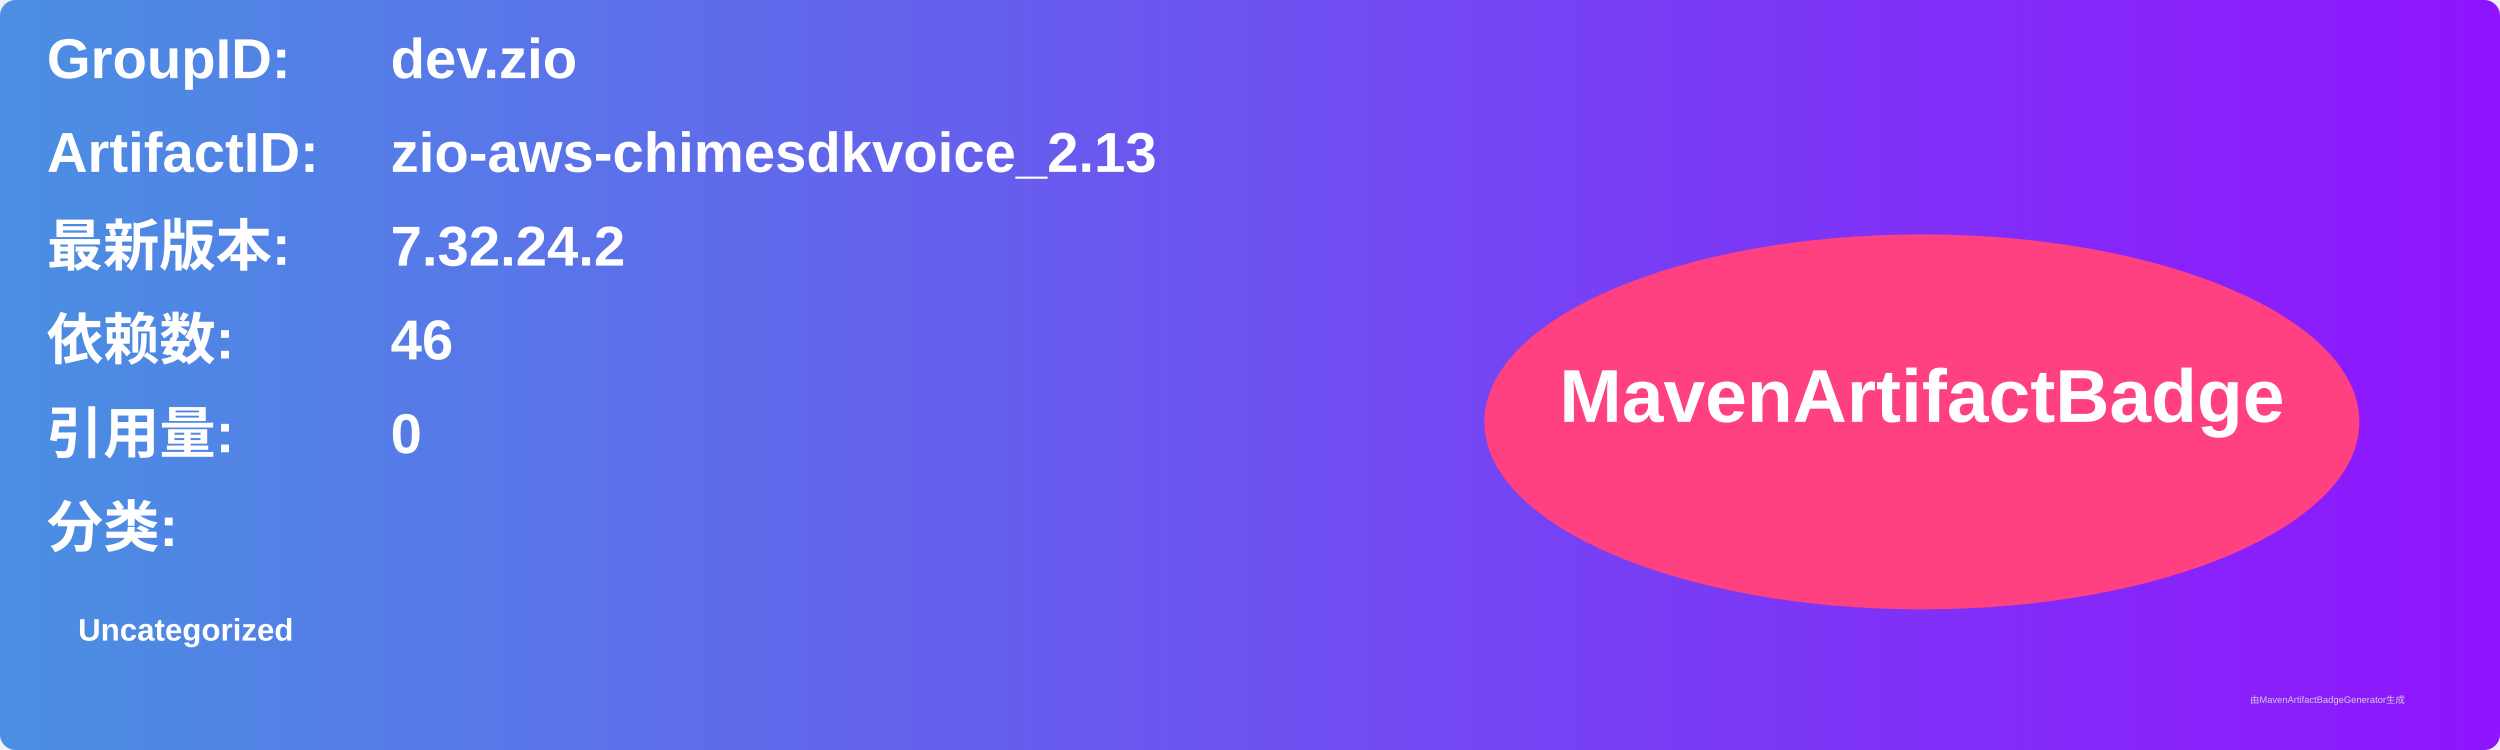
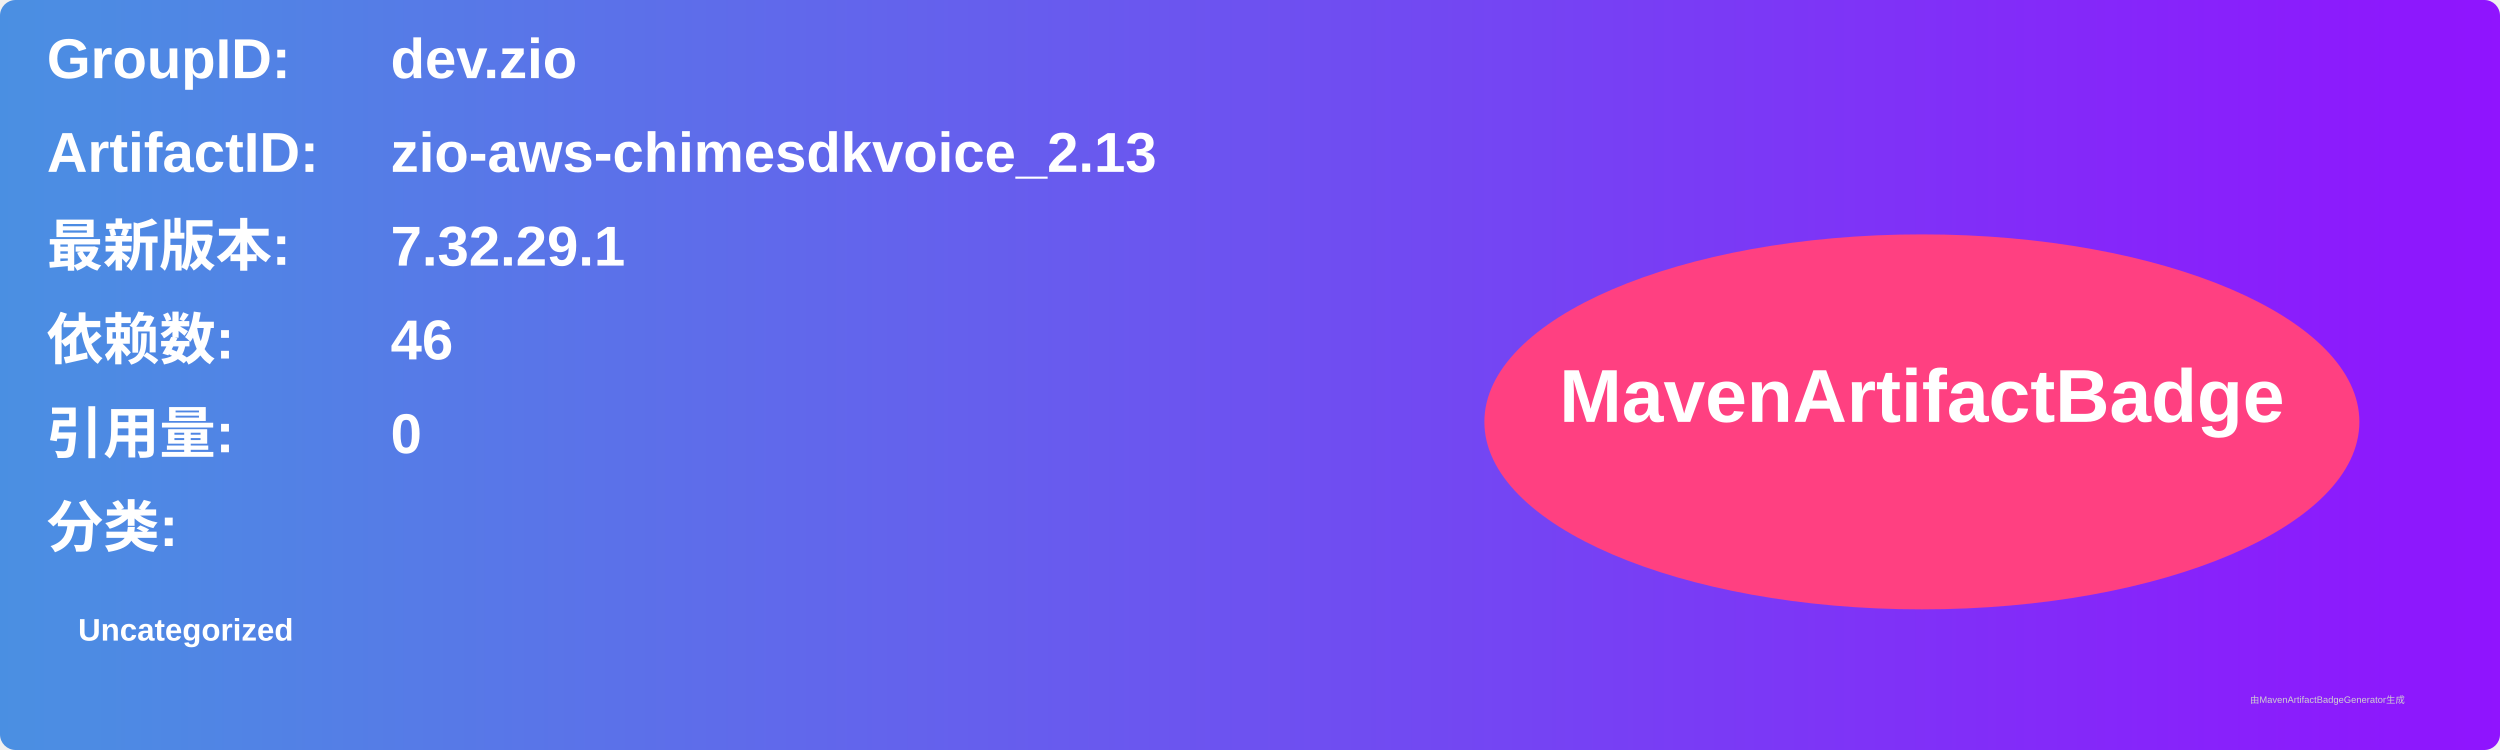
<svg xmlns="http://www.w3.org/2000/svg" width="800" height="240" viewBox="0 0 800 240">
  <linearGradient id="grad" x1="0%" y1="0%" x2="100%" y2="0%">
    <stop offset="0%" stop-color="#4a90e2" />
    <stop offset="100%" stop-color="#9013fe" />
  </linearGradient>
  <rect width="100%" height="100%" rx="5" ry="5" fill="url(#grad)" />
  <g transform="translate(15, 15)">
    <text x="0" y="10" font-family="Arial" font-size="18" fill="white" font-weight="bold" width="260">GroupID:</text>
    <text x="110" y="10" font-family="Arial" font-size="18" fill="white" font-weight="bold" width="460">dev.zio</text>
    <text x="0" y="40" font-family="Arial" font-size="18" fill="white" font-weight="bold" width="260">ArtifactID:</text>
    <text x="110" y="40" font-family="Arial" font-size="18" fill="white" font-weight="bold" width="460">zio-aws-chimesdkvoice_2.13</text>
    <text x="0" y="70" font-family="Arial" font-size="18" fill="white" font-weight="bold">最新版本:</text>
    <text x="110" y="70" font-family="Arial" font-size="18" fill="white" font-weight="bold">
-       <tspan font-weight="bold">7.32.24.2</tspan>
+       <tspan font-weight="bold">7.32.29.1</tspan>
    </text>
    <text x="0" y="100" font-family="Arial" font-size="18" fill="white" font-weight="bold">依赖数: </text>
    <text x="110" y="100" font-family="Arial" font-size="18" fill="white">
      <tspan font-weight="bold">46</tspan>
    </text>
    <text x="0" y="130" font-family="Arial" font-size="18" fill="white" font-weight="bold">引用量: </text>
    <text x="110" y="130" font-family="Arial" font-size="18" fill="white">
      <tspan font-weight="bold">0</tspan>
    </text>
    <text x="0" y="160" font-family="Arial" font-size="18" fill="white" font-weight="bold">分类:</text>
    <text x="10" y="190" font-family="Arial" font-size="10" fill="white">
      <tspan font-weight="bold">Uncategorized</tspan>
    </text>
    <ellipse cx="600" cy="120" rx="140" ry="60" fill="#ff4081" />
    <text x="600" y="120" text-anchor="middle" font-family="Arial" font-size="24" fill="white" font-weight="bold">MavenArtifactBadge</text>
  </g>
  <text x="720" y="225" font-family="Arial" font-size="3" fill="#d0d0d0">由MavenArtifactBadgeGenerator生成</text>
</svg>
